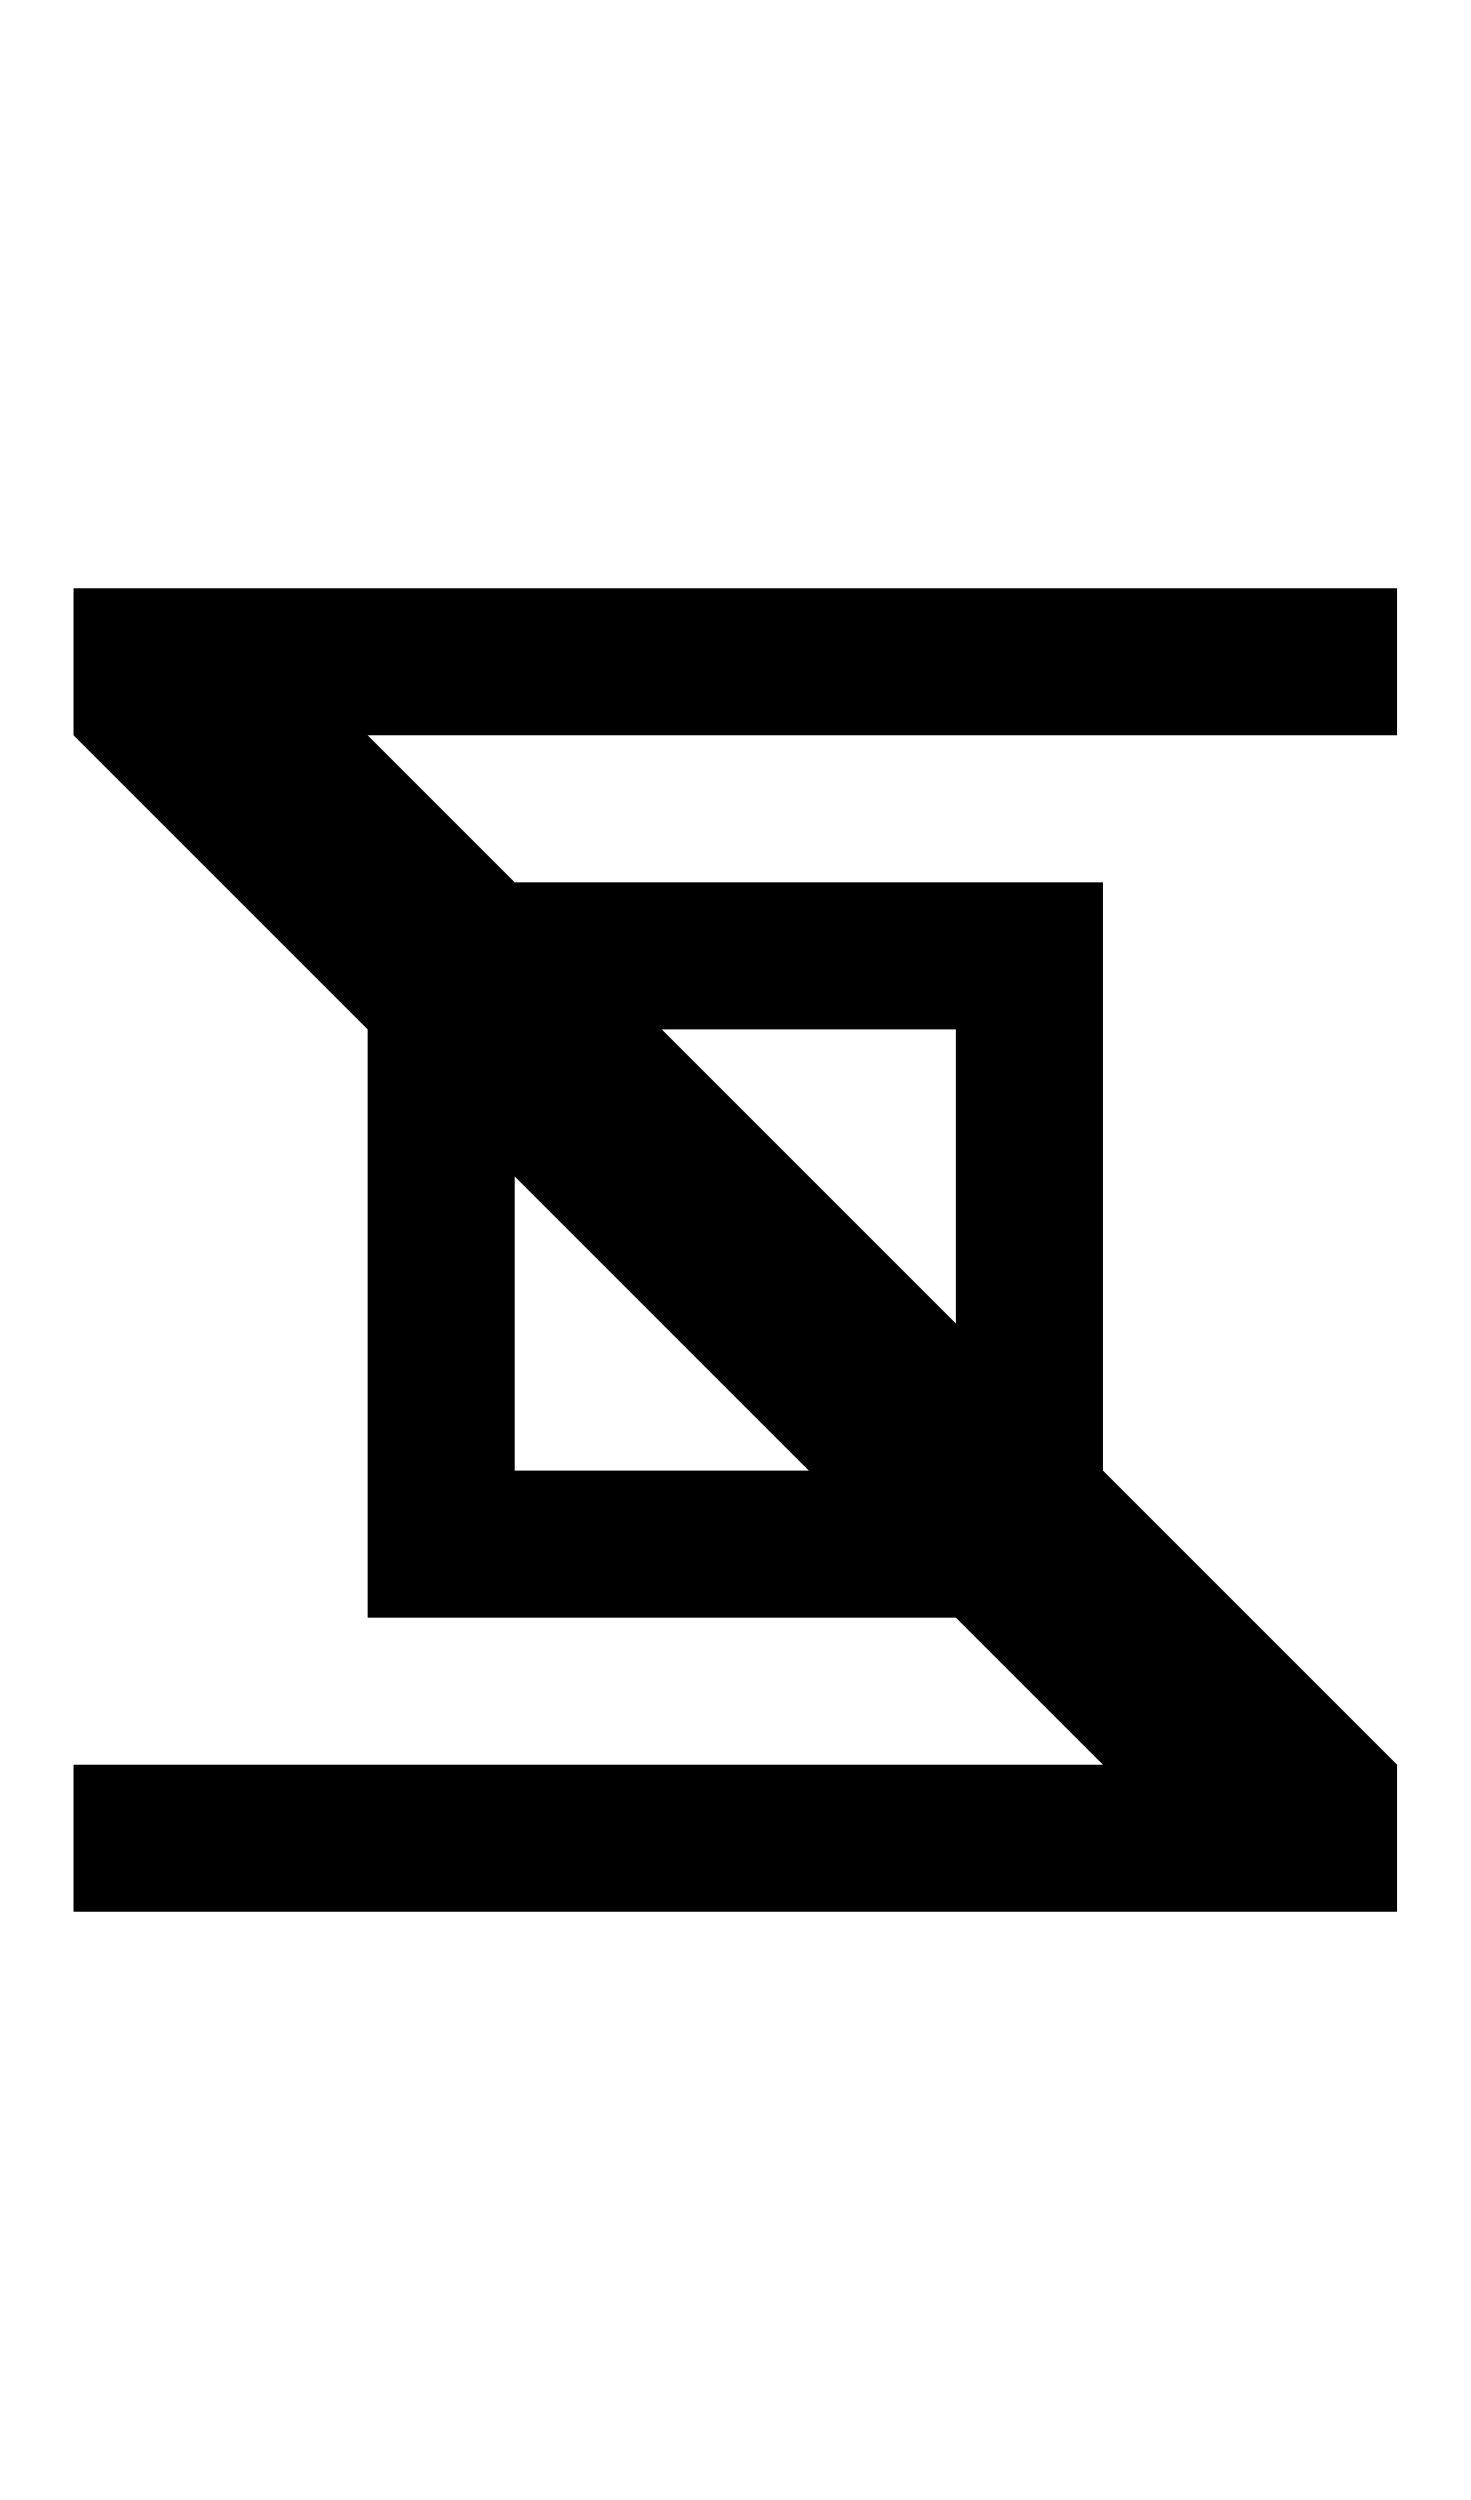
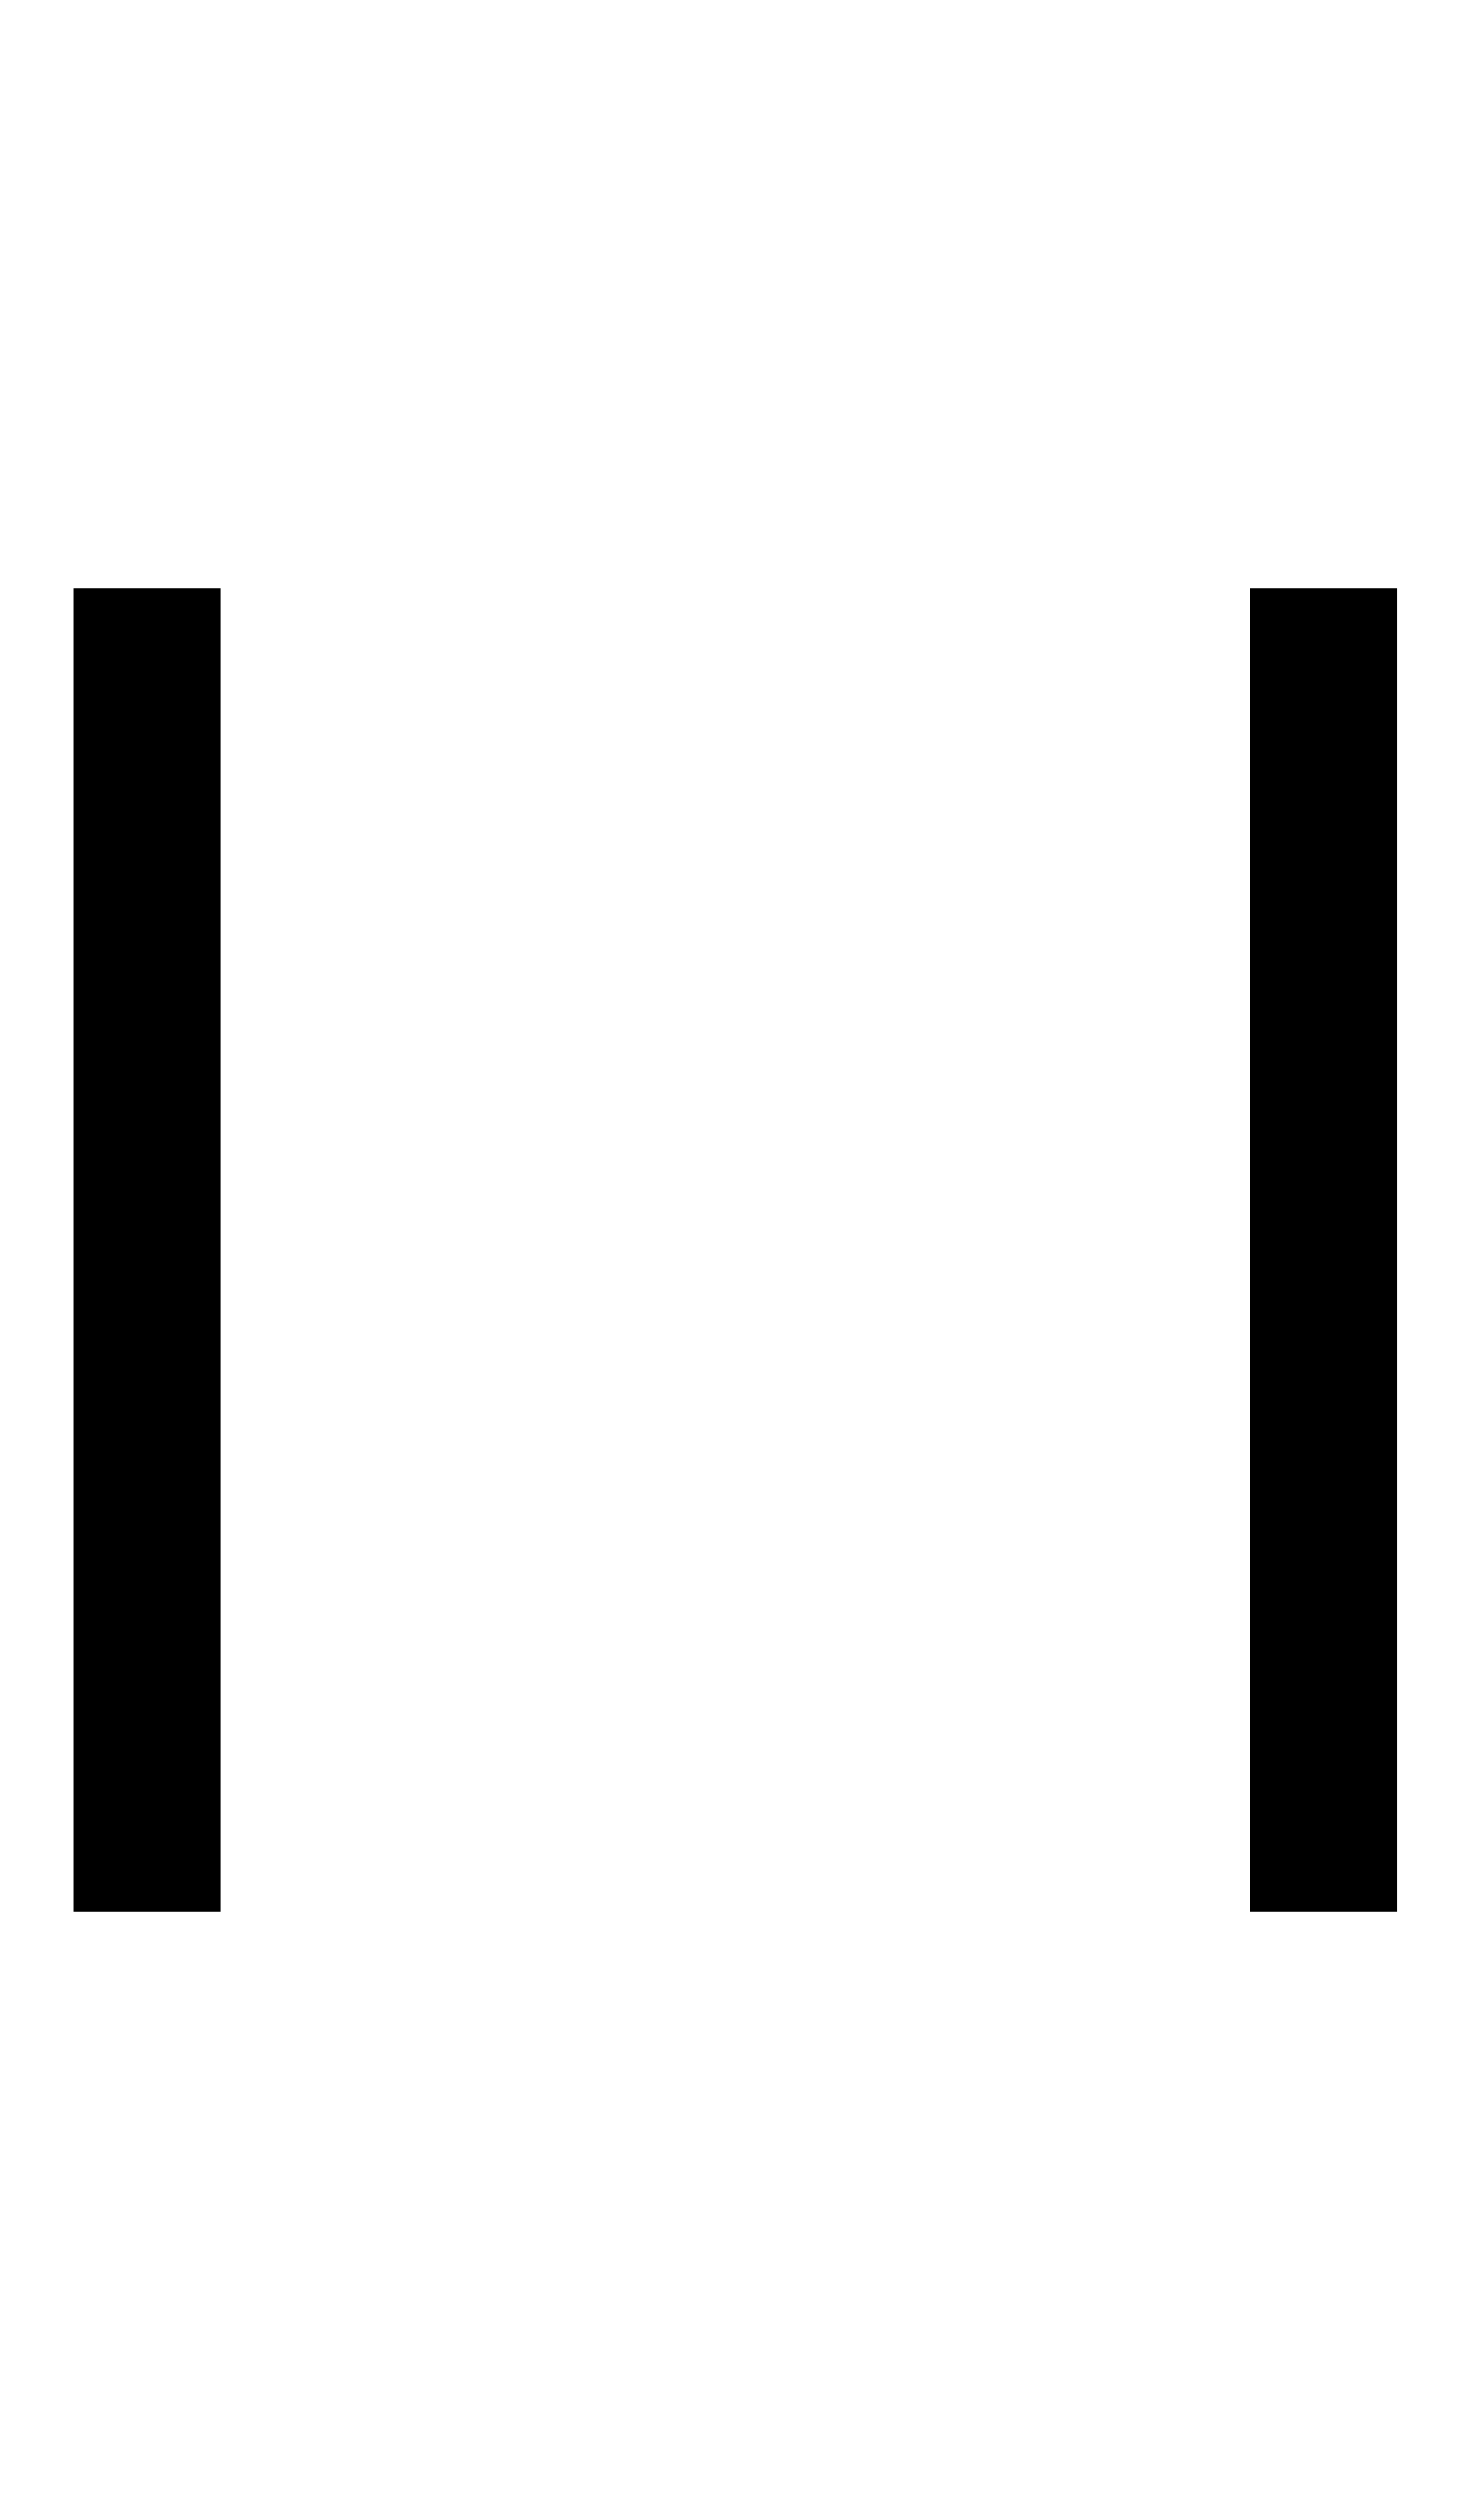
- <svg xmlns="http://www.w3.org/2000/svg" width="500" height="850">
-   <path d="M 25 200 L 25 250 L 125 350 L 125 550 L 175 550 L 325 550 L 375 600 L 75 600 L 25 600 L 25 650 L 425 650 L 475 650 L 475 600 L 375 500 L 375 350 L 375 300 L 325 300 L 175 300 L 125 250 L 425 250 L 475 250 L 475 200 L 425 200 L 75 200 L 25 200 z M 225 350 L 325 350 L 325 450 L 225 350 z M 175 400 L 275 500 L 175 500 L 175 400 z " />
+ <svg xmlns="http://www.w3.org/2000/svg" width="500" height="850" version="1.1" id="svg2">
+   <defs id="defs2" />
+   <path id="path1" d="M 25 200 L 25 250 L 25 600 L 25 650 L 75 650 L 75 600 L 75 250 L 75 200 L 25 200 z M 425 200 L 425 250 L 425 600 L 425 650 L 475 650 L 475 250 L 475 200 L 425 200 z " />
</svg>
